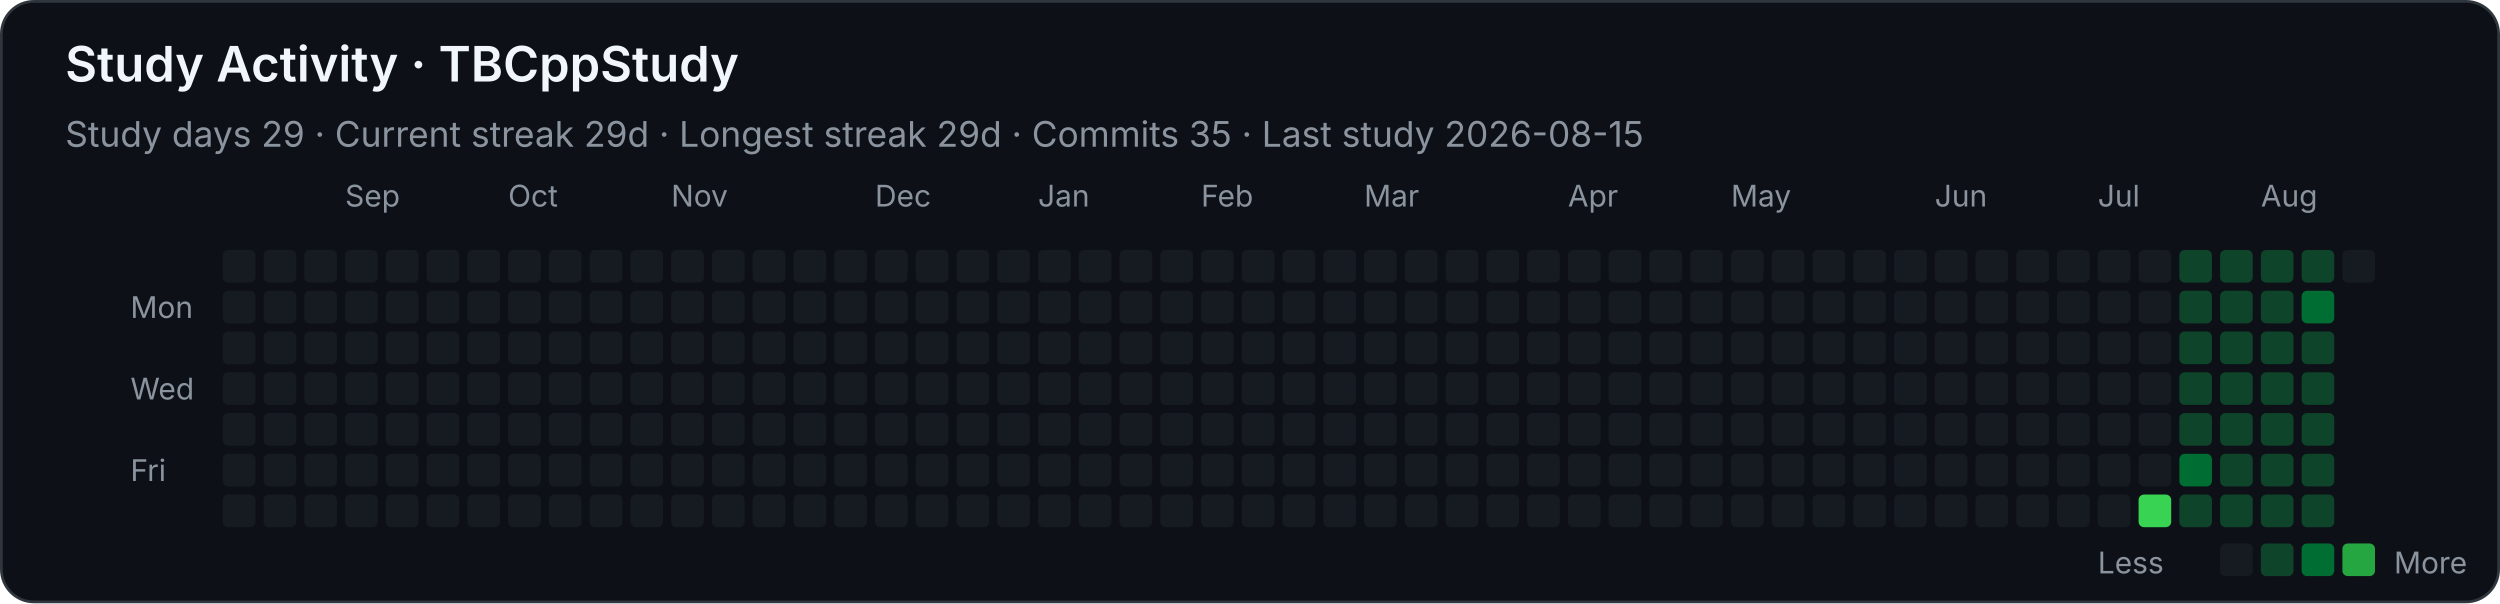
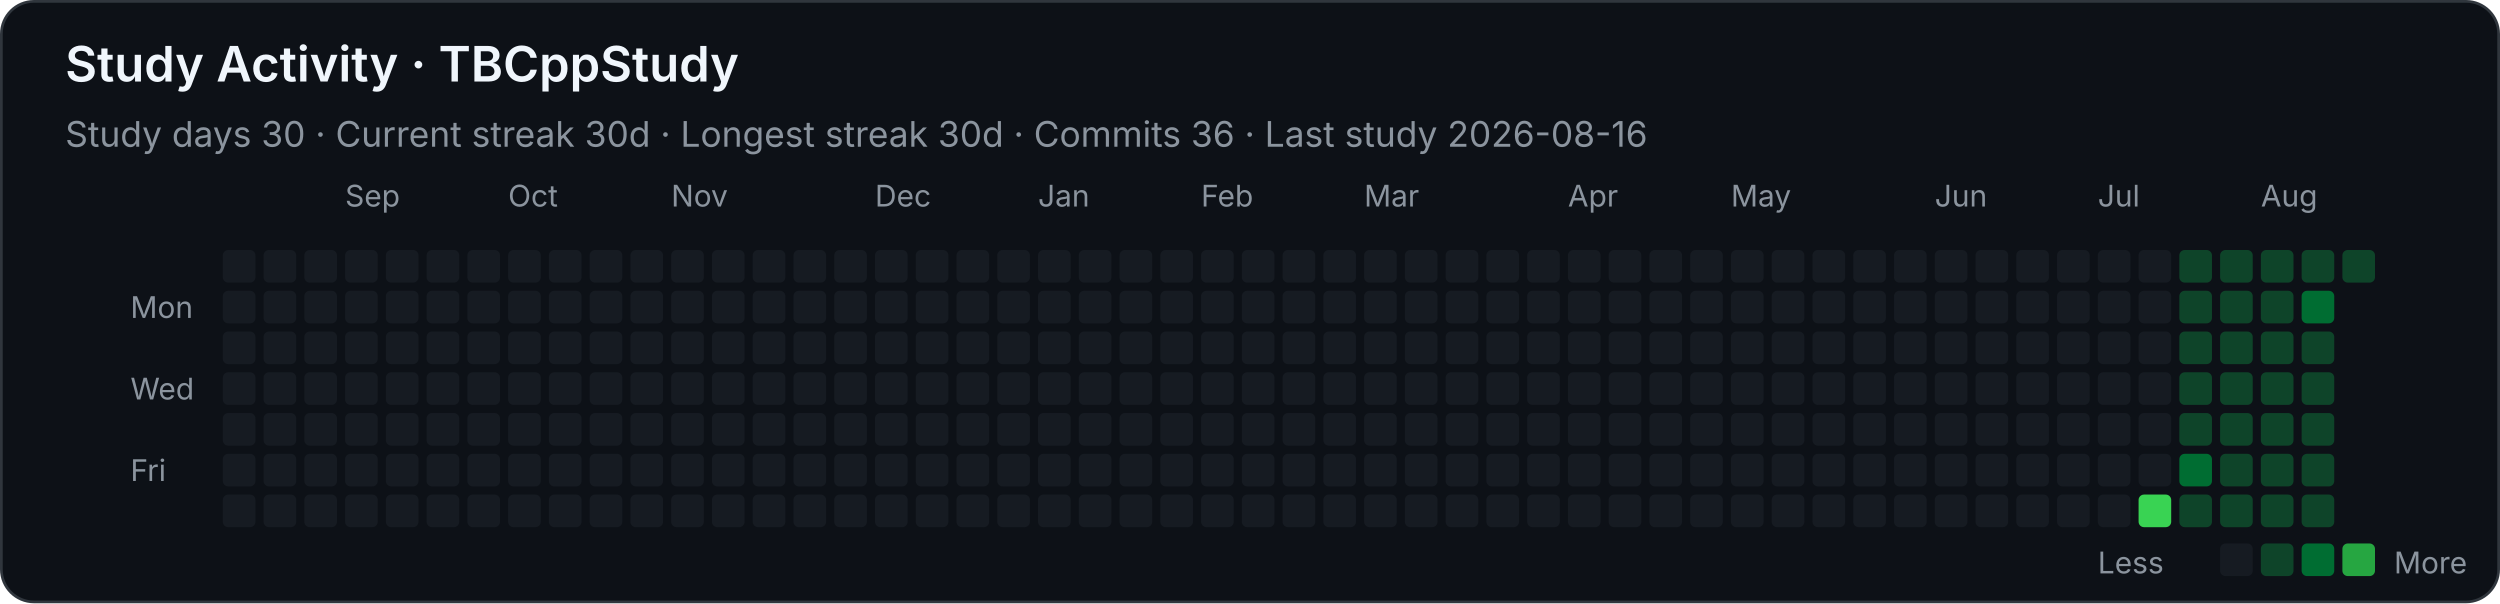
<svg xmlns="http://www.w3.org/2000/svg" width="920" height="222" viewBox="0 0 920 222" role="img" aria-labelledby="title desc">
  <style>
    .background { fill: #0d1117; stroke: #30363d; }
    text { font-family: -apple-system, BlinkMacSystemFont, "Segoe UI", sans-serif; fill: #f0f6fc; }
    .heading { font-size: 18px; font-weight: 600; }
    .stat { font-size: 13px; fill: #8b949e; }
    .month, .weekday, .legend { font-size: 11px; fill: #8b949e; }
    .level-0 { fill: #161b22; }
    .level-1 { fill: #0e4429; }
    .level-2 { fill: #006d32; }
    .level-3 { fill: #26a641; }
    .level-4 { fill: #39d353; }
  </style>
  <rect class="background" x="0.5" y="0.5" width="919" height="221" rx="12" />
  <text class="heading" x="24" y="30">Study Activity · TBCppStudy</text>
-   <text class="stat" x="24" y="54">Study days 29  ·  Current streak 29d  ·  Longest streak 29d  ·  Commits 35  ·  Last study 2026-08-15</text>
+   <text class="stat" x="24" y="54">Study days 30  ·  Current streak 30d  ·  Longest streak 30d  ·  Commits 36  ·  Last study 2026-08-16</text>
  <text class="month" x="127" y="76">Sep</text>
  <text class="month" x="187" y="76">Oct</text>
  <text class="month" x="247" y="76">Nov</text>
  <text class="month" x="322" y="76">Dec</text>
  <text class="month" x="382" y="76">Jan</text>
  <text class="month" x="442" y="76">Feb</text>
  <text class="month" x="502" y="76">Mar</text>
  <text class="month" x="577" y="76">Apr</text>
  <text class="month" x="637" y="76">May</text>
  <text class="month" x="712" y="76">Jun</text>
  <text class="month" x="772" y="76">Jul</text>
  <text class="month" x="832" y="76">Aug</text>
  <text class="weekday" x="48" y="117">Mon</text>
  <text class="weekday" x="48" y="147">Wed</text>
  <text class="weekday" x="48" y="177">Fri</text>
  <rect class="level-0" x="82" y="92" width="12" height="12" rx="2" />
  <rect class="level-0" x="82" y="107" width="12" height="12" rx="2" />
  <rect class="level-0" x="82" y="122" width="12" height="12" rx="2" />
  <rect class="level-0" x="82" y="137" width="12" height="12" rx="2" />
  <rect class="level-0" x="82" y="152" width="12" height="12" rx="2" />
  <rect class="level-0" x="82" y="167" width="12" height="12" rx="2" />
  <rect class="level-0" x="82" y="182" width="12" height="12" rx="2" />
  <rect class="level-0" x="97" y="92" width="12" height="12" rx="2" />
  <rect class="level-0" x="97" y="107" width="12" height="12" rx="2" />
  <rect class="level-0" x="97" y="122" width="12" height="12" rx="2" />
  <rect class="level-0" x="97" y="137" width="12" height="12" rx="2" />
  <rect class="level-0" x="97" y="152" width="12" height="12" rx="2" />
  <rect class="level-0" x="97" y="167" width="12" height="12" rx="2" />
  <rect class="level-0" x="97" y="182" width="12" height="12" rx="2" />
  <rect class="level-0" x="112" y="92" width="12" height="12" rx="2" />
  <rect class="level-0" x="112" y="107" width="12" height="12" rx="2" />
  <rect class="level-0" x="112" y="122" width="12" height="12" rx="2" />
  <rect class="level-0" x="112" y="137" width="12" height="12" rx="2" />
  <rect class="level-0" x="112" y="152" width="12" height="12" rx="2" />
  <rect class="level-0" x="112" y="167" width="12" height="12" rx="2" />
  <rect class="level-0" x="112" y="182" width="12" height="12" rx="2" />
  <rect class="level-0" x="127" y="92" width="12" height="12" rx="2" />
  <rect class="level-0" x="127" y="107" width="12" height="12" rx="2" />
  <rect class="level-0" x="127" y="122" width="12" height="12" rx="2" />
  <rect class="level-0" x="127" y="137" width="12" height="12" rx="2" />
  <rect class="level-0" x="127" y="152" width="12" height="12" rx="2" />
  <rect class="level-0" x="127" y="167" width="12" height="12" rx="2" />
  <rect class="level-0" x="127" y="182" width="12" height="12" rx="2" />
  <rect class="level-0" x="142" y="92" width="12" height="12" rx="2" />
  <rect class="level-0" x="142" y="107" width="12" height="12" rx="2" />
  <rect class="level-0" x="142" y="122" width="12" height="12" rx="2" />
  <rect class="level-0" x="142" y="137" width="12" height="12" rx="2" />
  <rect class="level-0" x="142" y="152" width="12" height="12" rx="2" />
  <rect class="level-0" x="142" y="167" width="12" height="12" rx="2" />
  <rect class="level-0" x="142" y="182" width="12" height="12" rx="2" />
  <rect class="level-0" x="157" y="92" width="12" height="12" rx="2" />
  <rect class="level-0" x="157" y="107" width="12" height="12" rx="2" />
  <rect class="level-0" x="157" y="122" width="12" height="12" rx="2" />
  <rect class="level-0" x="157" y="137" width="12" height="12" rx="2" />
  <rect class="level-0" x="157" y="152" width="12" height="12" rx="2" />
  <rect class="level-0" x="157" y="167" width="12" height="12" rx="2" />
  <rect class="level-0" x="157" y="182" width="12" height="12" rx="2" />
  <rect class="level-0" x="172" y="92" width="12" height="12" rx="2" />
  <rect class="level-0" x="172" y="107" width="12" height="12" rx="2" />
  <rect class="level-0" x="172" y="122" width="12" height="12" rx="2" />
  <rect class="level-0" x="172" y="137" width="12" height="12" rx="2" />
  <rect class="level-0" x="172" y="152" width="12" height="12" rx="2" />
  <rect class="level-0" x="172" y="167" width="12" height="12" rx="2" />
  <rect class="level-0" x="172" y="182" width="12" height="12" rx="2" />
  <rect class="level-0" x="187" y="92" width="12" height="12" rx="2" />
  <rect class="level-0" x="187" y="107" width="12" height="12" rx="2" />
  <rect class="level-0" x="187" y="122" width="12" height="12" rx="2" />
  <rect class="level-0" x="187" y="137" width="12" height="12" rx="2" />
  <rect class="level-0" x="187" y="152" width="12" height="12" rx="2" />
  <rect class="level-0" x="187" y="167" width="12" height="12" rx="2" />
  <rect class="level-0" x="187" y="182" width="12" height="12" rx="2" />
  <rect class="level-0" x="202" y="92" width="12" height="12" rx="2" />
  <rect class="level-0" x="202" y="107" width="12" height="12" rx="2" />
  <rect class="level-0" x="202" y="122" width="12" height="12" rx="2" />
  <rect class="level-0" x="202" y="137" width="12" height="12" rx="2" />
  <rect class="level-0" x="202" y="152" width="12" height="12" rx="2" />
  <rect class="level-0" x="202" y="167" width="12" height="12" rx="2" />
  <rect class="level-0" x="202" y="182" width="12" height="12" rx="2" />
  <rect class="level-0" x="217" y="92" width="12" height="12" rx="2" />
  <rect class="level-0" x="217" y="107" width="12" height="12" rx="2" />
  <rect class="level-0" x="217" y="122" width="12" height="12" rx="2" />
  <rect class="level-0" x="217" y="137" width="12" height="12" rx="2" />
  <rect class="level-0" x="217" y="152" width="12" height="12" rx="2" />
  <rect class="level-0" x="217" y="167" width="12" height="12" rx="2" />
  <rect class="level-0" x="217" y="182" width="12" height="12" rx="2" />
  <rect class="level-0" x="232" y="92" width="12" height="12" rx="2" />
  <rect class="level-0" x="232" y="107" width="12" height="12" rx="2" />
  <rect class="level-0" x="232" y="122" width="12" height="12" rx="2" />
  <rect class="level-0" x="232" y="137" width="12" height="12" rx="2" />
  <rect class="level-0" x="232" y="152" width="12" height="12" rx="2" />
  <rect class="level-0" x="232" y="167" width="12" height="12" rx="2" />
  <rect class="level-0" x="232" y="182" width="12" height="12" rx="2" />
  <rect class="level-0" x="247" y="92" width="12" height="12" rx="2" />
  <rect class="level-0" x="247" y="107" width="12" height="12" rx="2" />
  <rect class="level-0" x="247" y="122" width="12" height="12" rx="2" />
  <rect class="level-0" x="247" y="137" width="12" height="12" rx="2" />
  <rect class="level-0" x="247" y="152" width="12" height="12" rx="2" />
  <rect class="level-0" x="247" y="167" width="12" height="12" rx="2" />
  <rect class="level-0" x="247" y="182" width="12" height="12" rx="2" />
  <rect class="level-0" x="262" y="92" width="12" height="12" rx="2" />
  <rect class="level-0" x="262" y="107" width="12" height="12" rx="2" />
  <rect class="level-0" x="262" y="122" width="12" height="12" rx="2" />
  <rect class="level-0" x="262" y="137" width="12" height="12" rx="2" />
  <rect class="level-0" x="262" y="152" width="12" height="12" rx="2" />
  <rect class="level-0" x="262" y="167" width="12" height="12" rx="2" />
  <rect class="level-0" x="262" y="182" width="12" height="12" rx="2" />
  <rect class="level-0" x="277" y="92" width="12" height="12" rx="2" />
  <rect class="level-0" x="277" y="107" width="12" height="12" rx="2" />
  <rect class="level-0" x="277" y="122" width="12" height="12" rx="2" />
  <rect class="level-0" x="277" y="137" width="12" height="12" rx="2" />
  <rect class="level-0" x="277" y="152" width="12" height="12" rx="2" />
  <rect class="level-0" x="277" y="167" width="12" height="12" rx="2" />
  <rect class="level-0" x="277" y="182" width="12" height="12" rx="2" />
  <rect class="level-0" x="292" y="92" width="12" height="12" rx="2" />
  <rect class="level-0" x="292" y="107" width="12" height="12" rx="2" />
  <rect class="level-0" x="292" y="122" width="12" height="12" rx="2" />
  <rect class="level-0" x="292" y="137" width="12" height="12" rx="2" />
  <rect class="level-0" x="292" y="152" width="12" height="12" rx="2" />
  <rect class="level-0" x="292" y="167" width="12" height="12" rx="2" />
  <rect class="level-0" x="292" y="182" width="12" height="12" rx="2" />
  <rect class="level-0" x="307" y="92" width="12" height="12" rx="2" />
  <rect class="level-0" x="307" y="107" width="12" height="12" rx="2" />
  <rect class="level-0" x="307" y="122" width="12" height="12" rx="2" />
  <rect class="level-0" x="307" y="137" width="12" height="12" rx="2" />
  <rect class="level-0" x="307" y="152" width="12" height="12" rx="2" />
  <rect class="level-0" x="307" y="167" width="12" height="12" rx="2" />
  <rect class="level-0" x="307" y="182" width="12" height="12" rx="2" />
  <rect class="level-0" x="322" y="92" width="12" height="12" rx="2" />
  <rect class="level-0" x="322" y="107" width="12" height="12" rx="2" />
  <rect class="level-0" x="322" y="122" width="12" height="12" rx="2" />
  <rect class="level-0" x="322" y="137" width="12" height="12" rx="2" />
  <rect class="level-0" x="322" y="152" width="12" height="12" rx="2" />
  <rect class="level-0" x="322" y="167" width="12" height="12" rx="2" />
  <rect class="level-0" x="322" y="182" width="12" height="12" rx="2" />
  <rect class="level-0" x="337" y="92" width="12" height="12" rx="2" />
  <rect class="level-0" x="337" y="107" width="12" height="12" rx="2" />
  <rect class="level-0" x="337" y="122" width="12" height="12" rx="2" />
  <rect class="level-0" x="337" y="137" width="12" height="12" rx="2" />
  <rect class="level-0" x="337" y="152" width="12" height="12" rx="2" />
  <rect class="level-0" x="337" y="167" width="12" height="12" rx="2" />
  <rect class="level-0" x="337" y="182" width="12" height="12" rx="2" />
  <rect class="level-0" x="352" y="92" width="12" height="12" rx="2" />
  <rect class="level-0" x="352" y="107" width="12" height="12" rx="2" />
  <rect class="level-0" x="352" y="122" width="12" height="12" rx="2" />
  <rect class="level-0" x="352" y="137" width="12" height="12" rx="2" />
  <rect class="level-0" x="352" y="152" width="12" height="12" rx="2" />
  <rect class="level-0" x="352" y="167" width="12" height="12" rx="2" />
  <rect class="level-0" x="352" y="182" width="12" height="12" rx="2" />
  <rect class="level-0" x="367" y="92" width="12" height="12" rx="2" />
  <rect class="level-0" x="367" y="107" width="12" height="12" rx="2" />
  <rect class="level-0" x="367" y="122" width="12" height="12" rx="2" />
  <rect class="level-0" x="367" y="137" width="12" height="12" rx="2" />
  <rect class="level-0" x="367" y="152" width="12" height="12" rx="2" />
  <rect class="level-0" x="367" y="167" width="12" height="12" rx="2" />
  <rect class="level-0" x="367" y="182" width="12" height="12" rx="2" />
  <rect class="level-0" x="382" y="92" width="12" height="12" rx="2" />
  <rect class="level-0" x="382" y="107" width="12" height="12" rx="2" />
  <rect class="level-0" x="382" y="122" width="12" height="12" rx="2" />
  <rect class="level-0" x="382" y="137" width="12" height="12" rx="2" />
  <rect class="level-0" x="382" y="152" width="12" height="12" rx="2" />
  <rect class="level-0" x="382" y="167" width="12" height="12" rx="2" />
  <rect class="level-0" x="382" y="182" width="12" height="12" rx="2" />
  <rect class="level-0" x="397" y="92" width="12" height="12" rx="2" />
  <rect class="level-0" x="397" y="107" width="12" height="12" rx="2" />
  <rect class="level-0" x="397" y="122" width="12" height="12" rx="2" />
  <rect class="level-0" x="397" y="137" width="12" height="12" rx="2" />
  <rect class="level-0" x="397" y="152" width="12" height="12" rx="2" />
  <rect class="level-0" x="397" y="167" width="12" height="12" rx="2" />
  <rect class="level-0" x="397" y="182" width="12" height="12" rx="2" />
  <rect class="level-0" x="412" y="92" width="12" height="12" rx="2" />
  <rect class="level-0" x="412" y="107" width="12" height="12" rx="2" />
  <rect class="level-0" x="412" y="122" width="12" height="12" rx="2" />
  <rect class="level-0" x="412" y="137" width="12" height="12" rx="2" />
  <rect class="level-0" x="412" y="152" width="12" height="12" rx="2" />
  <rect class="level-0" x="412" y="167" width="12" height="12" rx="2" />
  <rect class="level-0" x="412" y="182" width="12" height="12" rx="2" />
  <rect class="level-0" x="427" y="92" width="12" height="12" rx="2" />
  <rect class="level-0" x="427" y="107" width="12" height="12" rx="2" />
  <rect class="level-0" x="427" y="122" width="12" height="12" rx="2" />
  <rect class="level-0" x="427" y="137" width="12" height="12" rx="2" />
  <rect class="level-0" x="427" y="152" width="12" height="12" rx="2" />
  <rect class="level-0" x="427" y="167" width="12" height="12" rx="2" />
  <rect class="level-0" x="427" y="182" width="12" height="12" rx="2" />
  <rect class="level-0" x="442" y="92" width="12" height="12" rx="2" />
  <rect class="level-0" x="442" y="107" width="12" height="12" rx="2" />
  <rect class="level-0" x="442" y="122" width="12" height="12" rx="2" />
  <rect class="level-0" x="442" y="137" width="12" height="12" rx="2" />
  <rect class="level-0" x="442" y="152" width="12" height="12" rx="2" />
  <rect class="level-0" x="442" y="167" width="12" height="12" rx="2" />
  <rect class="level-0" x="442" y="182" width="12" height="12" rx="2" />
  <rect class="level-0" x="457" y="92" width="12" height="12" rx="2" />
  <rect class="level-0" x="457" y="107" width="12" height="12" rx="2" />
  <rect class="level-0" x="457" y="122" width="12" height="12" rx="2" />
  <rect class="level-0" x="457" y="137" width="12" height="12" rx="2" />
  <rect class="level-0" x="457" y="152" width="12" height="12" rx="2" />
  <rect class="level-0" x="457" y="167" width="12" height="12" rx="2" />
  <rect class="level-0" x="457" y="182" width="12" height="12" rx="2" />
  <rect class="level-0" x="472" y="92" width="12" height="12" rx="2" />
  <rect class="level-0" x="472" y="107" width="12" height="12" rx="2" />
  <rect class="level-0" x="472" y="122" width="12" height="12" rx="2" />
  <rect class="level-0" x="472" y="137" width="12" height="12" rx="2" />
  <rect class="level-0" x="472" y="152" width="12" height="12" rx="2" />
  <rect class="level-0" x="472" y="167" width="12" height="12" rx="2" />
  <rect class="level-0" x="472" y="182" width="12" height="12" rx="2" />
  <rect class="level-0" x="487" y="92" width="12" height="12" rx="2" />
  <rect class="level-0" x="487" y="107" width="12" height="12" rx="2" />
  <rect class="level-0" x="487" y="122" width="12" height="12" rx="2" />
  <rect class="level-0" x="487" y="137" width="12" height="12" rx="2" />
  <rect class="level-0" x="487" y="152" width="12" height="12" rx="2" />
  <rect class="level-0" x="487" y="167" width="12" height="12" rx="2" />
  <rect class="level-0" x="487" y="182" width="12" height="12" rx="2" />
  <rect class="level-0" x="502" y="92" width="12" height="12" rx="2" />
  <rect class="level-0" x="502" y="107" width="12" height="12" rx="2" />
  <rect class="level-0" x="502" y="122" width="12" height="12" rx="2" />
  <rect class="level-0" x="502" y="137" width="12" height="12" rx="2" />
  <rect class="level-0" x="502" y="152" width="12" height="12" rx="2" />
  <rect class="level-0" x="502" y="167" width="12" height="12" rx="2" />
  <rect class="level-0" x="502" y="182" width="12" height="12" rx="2" />
  <rect class="level-0" x="517" y="92" width="12" height="12" rx="2" />
  <rect class="level-0" x="517" y="107" width="12" height="12" rx="2" />
  <rect class="level-0" x="517" y="122" width="12" height="12" rx="2" />
  <rect class="level-0" x="517" y="137" width="12" height="12" rx="2" />
  <rect class="level-0" x="517" y="152" width="12" height="12" rx="2" />
  <rect class="level-0" x="517" y="167" width="12" height="12" rx="2" />
  <rect class="level-0" x="517" y="182" width="12" height="12" rx="2" />
  <rect class="level-0" x="532" y="92" width="12" height="12" rx="2" />
  <rect class="level-0" x="532" y="107" width="12" height="12" rx="2" />
  <rect class="level-0" x="532" y="122" width="12" height="12" rx="2" />
  <rect class="level-0" x="532" y="137" width="12" height="12" rx="2" />
  <rect class="level-0" x="532" y="152" width="12" height="12" rx="2" />
  <rect class="level-0" x="532" y="167" width="12" height="12" rx="2" />
  <rect class="level-0" x="532" y="182" width="12" height="12" rx="2" />
  <rect class="level-0" x="547" y="92" width="12" height="12" rx="2" />
  <rect class="level-0" x="547" y="107" width="12" height="12" rx="2" />
  <rect class="level-0" x="547" y="122" width="12" height="12" rx="2" />
  <rect class="level-0" x="547" y="137" width="12" height="12" rx="2" />
  <rect class="level-0" x="547" y="152" width="12" height="12" rx="2" />
  <rect class="level-0" x="547" y="167" width="12" height="12" rx="2" />
  <rect class="level-0" x="547" y="182" width="12" height="12" rx="2" />
  <rect class="level-0" x="562" y="92" width="12" height="12" rx="2" />
  <rect class="level-0" x="562" y="107" width="12" height="12" rx="2" />
  <rect class="level-0" x="562" y="122" width="12" height="12" rx="2" />
  <rect class="level-0" x="562" y="137" width="12" height="12" rx="2" />
  <rect class="level-0" x="562" y="152" width="12" height="12" rx="2" />
  <rect class="level-0" x="562" y="167" width="12" height="12" rx="2" />
  <rect class="level-0" x="562" y="182" width="12" height="12" rx="2" />
  <rect class="level-0" x="577" y="92" width="12" height="12" rx="2" />
  <rect class="level-0" x="577" y="107" width="12" height="12" rx="2" />
  <rect class="level-0" x="577" y="122" width="12" height="12" rx="2" />
  <rect class="level-0" x="577" y="137" width="12" height="12" rx="2" />
  <rect class="level-0" x="577" y="152" width="12" height="12" rx="2" />
  <rect class="level-0" x="577" y="167" width="12" height="12" rx="2" />
  <rect class="level-0" x="577" y="182" width="12" height="12" rx="2" />
  <rect class="level-0" x="592" y="92" width="12" height="12" rx="2" />
  <rect class="level-0" x="592" y="107" width="12" height="12" rx="2" />
  <rect class="level-0" x="592" y="122" width="12" height="12" rx="2" />
  <rect class="level-0" x="592" y="137" width="12" height="12" rx="2" />
  <rect class="level-0" x="592" y="152" width="12" height="12" rx="2" />
  <rect class="level-0" x="592" y="167" width="12" height="12" rx="2" />
  <rect class="level-0" x="592" y="182" width="12" height="12" rx="2" />
  <rect class="level-0" x="607" y="92" width="12" height="12" rx="2" />
  <rect class="level-0" x="607" y="107" width="12" height="12" rx="2" />
  <rect class="level-0" x="607" y="122" width="12" height="12" rx="2" />
  <rect class="level-0" x="607" y="137" width="12" height="12" rx="2" />
  <rect class="level-0" x="607" y="152" width="12" height="12" rx="2" />
  <rect class="level-0" x="607" y="167" width="12" height="12" rx="2" />
  <rect class="level-0" x="607" y="182" width="12" height="12" rx="2" />
  <rect class="level-0" x="622" y="92" width="12" height="12" rx="2" />
  <rect class="level-0" x="622" y="107" width="12" height="12" rx="2" />
  <rect class="level-0" x="622" y="122" width="12" height="12" rx="2" />
  <rect class="level-0" x="622" y="137" width="12" height="12" rx="2" />
  <rect class="level-0" x="622" y="152" width="12" height="12" rx="2" />
  <rect class="level-0" x="622" y="167" width="12" height="12" rx="2" />
  <rect class="level-0" x="622" y="182" width="12" height="12" rx="2" />
  <rect class="level-0" x="637" y="92" width="12" height="12" rx="2" />
  <rect class="level-0" x="637" y="107" width="12" height="12" rx="2" />
  <rect class="level-0" x="637" y="122" width="12" height="12" rx="2" />
  <rect class="level-0" x="637" y="137" width="12" height="12" rx="2" />
  <rect class="level-0" x="637" y="152" width="12" height="12" rx="2" />
  <rect class="level-0" x="637" y="167" width="12" height="12" rx="2" />
  <rect class="level-0" x="637" y="182" width="12" height="12" rx="2" />
  <rect class="level-0" x="652" y="92" width="12" height="12" rx="2" />
  <rect class="level-0" x="652" y="107" width="12" height="12" rx="2" />
  <rect class="level-0" x="652" y="122" width="12" height="12" rx="2" />
  <rect class="level-0" x="652" y="137" width="12" height="12" rx="2" />
  <rect class="level-0" x="652" y="152" width="12" height="12" rx="2" />
  <rect class="level-0" x="652" y="167" width="12" height="12" rx="2" />
  <rect class="level-0" x="652" y="182" width="12" height="12" rx="2" />
  <rect class="level-0" x="667" y="92" width="12" height="12" rx="2" />
  <rect class="level-0" x="667" y="107" width="12" height="12" rx="2" />
  <rect class="level-0" x="667" y="122" width="12" height="12" rx="2" />
  <rect class="level-0" x="667" y="137" width="12" height="12" rx="2" />
  <rect class="level-0" x="667" y="152" width="12" height="12" rx="2" />
  <rect class="level-0" x="667" y="167" width="12" height="12" rx="2" />
  <rect class="level-0" x="667" y="182" width="12" height="12" rx="2" />
  <rect class="level-0" x="682" y="92" width="12" height="12" rx="2" />
  <rect class="level-0" x="682" y="107" width="12" height="12" rx="2" />
  <rect class="level-0" x="682" y="122" width="12" height="12" rx="2" />
  <rect class="level-0" x="682" y="137" width="12" height="12" rx="2" />
  <rect class="level-0" x="682" y="152" width="12" height="12" rx="2" />
  <rect class="level-0" x="682" y="167" width="12" height="12" rx="2" />
  <rect class="level-0" x="682" y="182" width="12" height="12" rx="2" />
  <rect class="level-0" x="697" y="92" width="12" height="12" rx="2" />
  <rect class="level-0" x="697" y="107" width="12" height="12" rx="2" />
  <rect class="level-0" x="697" y="122" width="12" height="12" rx="2" />
  <rect class="level-0" x="697" y="137" width="12" height="12" rx="2" />
  <rect class="level-0" x="697" y="152" width="12" height="12" rx="2" />
  <rect class="level-0" x="697" y="167" width="12" height="12" rx="2" />
  <rect class="level-0" x="697" y="182" width="12" height="12" rx="2" />
  <rect class="level-0" x="712" y="92" width="12" height="12" rx="2" />
  <rect class="level-0" x="712" y="107" width="12" height="12" rx="2" />
  <rect class="level-0" x="712" y="122" width="12" height="12" rx="2" />
  <rect class="level-0" x="712" y="137" width="12" height="12" rx="2" />
  <rect class="level-0" x="712" y="152" width="12" height="12" rx="2" />
  <rect class="level-0" x="712" y="167" width="12" height="12" rx="2" />
  <rect class="level-0" x="712" y="182" width="12" height="12" rx="2" />
  <rect class="level-0" x="727" y="92" width="12" height="12" rx="2" />
  <rect class="level-0" x="727" y="107" width="12" height="12" rx="2" />
  <rect class="level-0" x="727" y="122" width="12" height="12" rx="2" />
  <rect class="level-0" x="727" y="137" width="12" height="12" rx="2" />
  <rect class="level-0" x="727" y="152" width="12" height="12" rx="2" />
  <rect class="level-0" x="727" y="167" width="12" height="12" rx="2" />
  <rect class="level-0" x="727" y="182" width="12" height="12" rx="2" />
  <rect class="level-0" x="742" y="92" width="12" height="12" rx="2" />
  <rect class="level-0" x="742" y="107" width="12" height="12" rx="2" />
  <rect class="level-0" x="742" y="122" width="12" height="12" rx="2" />
  <rect class="level-0" x="742" y="137" width="12" height="12" rx="2" />
  <rect class="level-0" x="742" y="152" width="12" height="12" rx="2" />
  <rect class="level-0" x="742" y="167" width="12" height="12" rx="2" />
  <rect class="level-0" x="742" y="182" width="12" height="12" rx="2" />
  <rect class="level-0" x="757" y="92" width="12" height="12" rx="2" />
  <rect class="level-0" x="757" y="107" width="12" height="12" rx="2" />
  <rect class="level-0" x="757" y="122" width="12" height="12" rx="2" />
  <rect class="level-0" x="757" y="137" width="12" height="12" rx="2" />
  <rect class="level-0" x="757" y="152" width="12" height="12" rx="2" />
  <rect class="level-0" x="757" y="167" width="12" height="12" rx="2" />
  <rect class="level-0" x="757" y="182" width="12" height="12" rx="2" />
  <rect class="level-0" x="772" y="92" width="12" height="12" rx="2" />
  <rect class="level-0" x="772" y="107" width="12" height="12" rx="2" />
  <rect class="level-0" x="772" y="122" width="12" height="12" rx="2" />
  <rect class="level-0" x="772" y="137" width="12" height="12" rx="2" />
  <rect class="level-0" x="772" y="152" width="12" height="12" rx="2" />
  <rect class="level-0" x="772" y="167" width="12" height="12" rx="2" />
  <rect class="level-0" x="772" y="182" width="12" height="12" rx="2" />
  <rect class="level-0" x="787" y="92" width="12" height="12" rx="2" />
  <rect class="level-0" x="787" y="107" width="12" height="12" rx="2" />
  <rect class="level-0" x="787" y="122" width="12" height="12" rx="2" />
  <rect class="level-0" x="787" y="137" width="12" height="12" rx="2" />
  <rect class="level-0" x="787" y="152" width="12" height="12" rx="2" />
  <rect class="level-0" x="787" y="167" width="12" height="12" rx="2" />
  <rect class="level-4" x="787" y="182" width="12" height="12" rx="2" />
  <rect class="level-1" x="802" y="92" width="12" height="12" rx="2" />
  <rect class="level-1" x="802" y="107" width="12" height="12" rx="2" />
  <rect class="level-1" x="802" y="122" width="12" height="12" rx="2" />
  <rect class="level-1" x="802" y="137" width="12" height="12" rx="2" />
  <rect class="level-1" x="802" y="152" width="12" height="12" rx="2" />
  <rect class="level-2" x="802" y="167" width="12" height="12" rx="2" />
  <rect class="level-1" x="802" y="182" width="12" height="12" rx="2" />
  <rect class="level-1" x="817" y="92" width="12" height="12" rx="2" />
  <rect class="level-1" x="817" y="107" width="12" height="12" rx="2" />
  <rect class="level-1" x="817" y="122" width="12" height="12" rx="2" />
  <rect class="level-1" x="817" y="137" width="12" height="12" rx="2" />
  <rect class="level-1" x="817" y="152" width="12" height="12" rx="2" />
  <rect class="level-1" x="817" y="167" width="12" height="12" rx="2" />
  <rect class="level-1" x="817" y="182" width="12" height="12" rx="2" />
  <rect class="level-1" x="832" y="92" width="12" height="12" rx="2" />
  <rect class="level-1" x="832" y="107" width="12" height="12" rx="2" />
  <rect class="level-1" x="832" y="122" width="12" height="12" rx="2" />
  <rect class="level-1" x="832" y="137" width="12" height="12" rx="2" />
  <rect class="level-1" x="832" y="152" width="12" height="12" rx="2" />
  <rect class="level-1" x="832" y="167" width="12" height="12" rx="2" />
  <rect class="level-1" x="832" y="182" width="12" height="12" rx="2" />
  <rect class="level-1" x="847" y="92" width="12" height="12" rx="2" />
  <rect class="level-2" x="847" y="107" width="12" height="12" rx="2" />
  <rect class="level-1" x="847" y="122" width="12" height="12" rx="2" />
  <rect class="level-1" x="847" y="137" width="12" height="12" rx="2" />
  <rect class="level-1" x="847" y="152" width="12" height="12" rx="2" />
  <rect class="level-1" x="847" y="167" width="12" height="12" rx="2" />
  <rect class="level-1" x="847" y="182" width="12" height="12" rx="2" />
-   <rect class="level-0" x="862" y="92" width="12" height="12" rx="2" />
+   <rect class="level-1" x="862" y="92" width="12" height="12" rx="2" />
  <text class="legend" x="772" y="211">Less</text>
  <rect class="level-0" x="817" y="200" width="12" height="12" rx="2" />
  <rect class="level-1" x="832" y="200" width="12" height="12" rx="2" />
  <rect class="level-2" x="847" y="200" width="12" height="12" rx="2" />
  <rect class="level-3" x="862" y="200" width="12" height="12" rx="2" />
  <text class="legend" x="881" y="211">More</text>
</svg>
